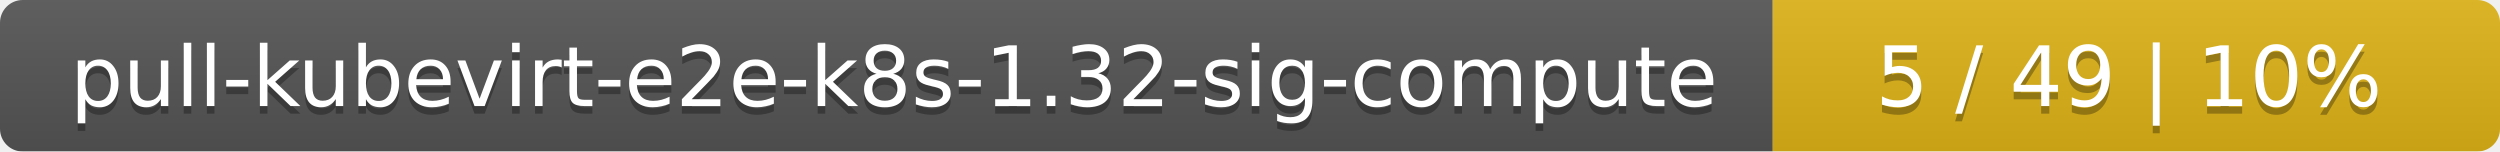
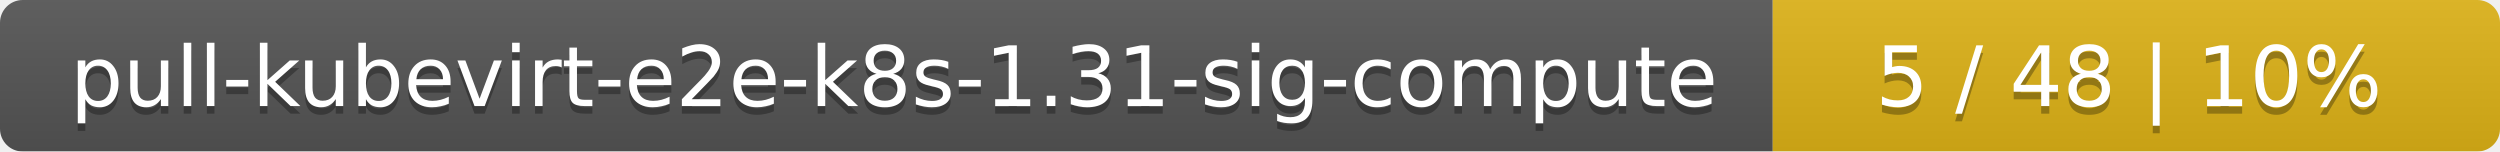
<svg xmlns="http://www.w3.org/2000/svg" width="330" height="20">
  <linearGradient id="smooth" x2="0" y2="100%">
    <stop offset="0" stop-color="#bbb" stop-opacity=".1" />
    <stop offset="1" stop-opacity=".1" />
  </linearGradient>
  <mask id="round">
    <rect width="330" height="20" rx="3" fill="#fff" />
  </mask>
  <g mask="url(#round)">
    <rect width="234" height="20" fill="#555" />
    <rect x="234" width="96" height="20" fill="#dfb317" />
    <rect width="330" height="20" fill="url(#smooth)" />
  </g>
  <g fill="#fff" text-anchor="middle" font-family="DejaVu Sans,Verdana,Geneva,sans-serif" font-size="11">
-     <text x="118" y="15" fill="#010101" fill-opacity=".3">pull-kubevirt-e2e-k8s-1.32-sig-compute</text>
-     <text x="118" y="14">pull-kubevirt-e2e-k8s-1.32-sig-compute</text>
-     <text x="281" y="15" fill="#010101" fill-opacity=".3">5 / 49    |    10%</text>
-     <text x="281" y="14">5 / 49    |    10%</text>
+     <text x="118" y="15" fill="#010101" fill-opacity=".3">pull-kubevirt-e2e-k8s-1.31-sig-compute</text>
+     <text x="118" y="14">pull-kubevirt-e2e-k8s-1.31-sig-compute</text>
+     <text x="281" y="15" fill="#010101" fill-opacity=".3">5 / 48    |    10%</text>
+     <text x="281" y="14">5 / 48    |    10%</text>
  </g>
</svg>
